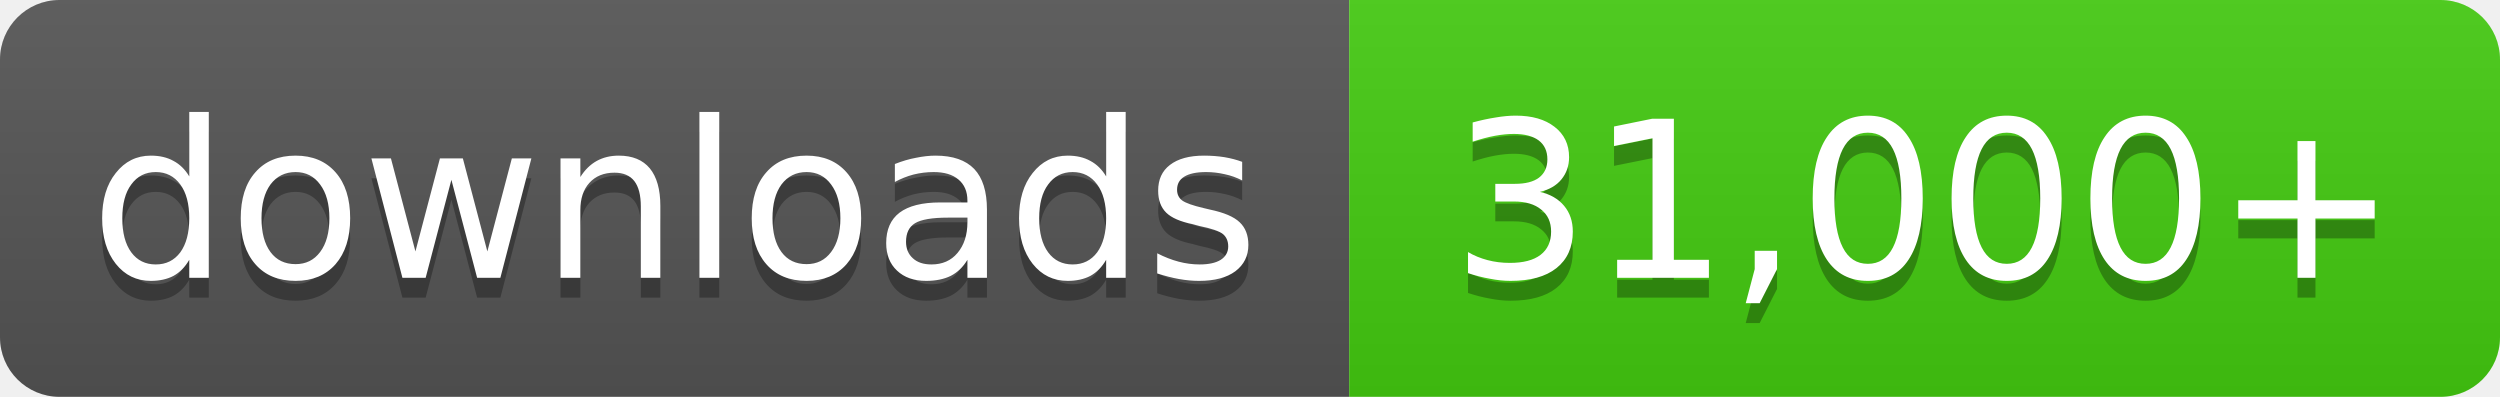
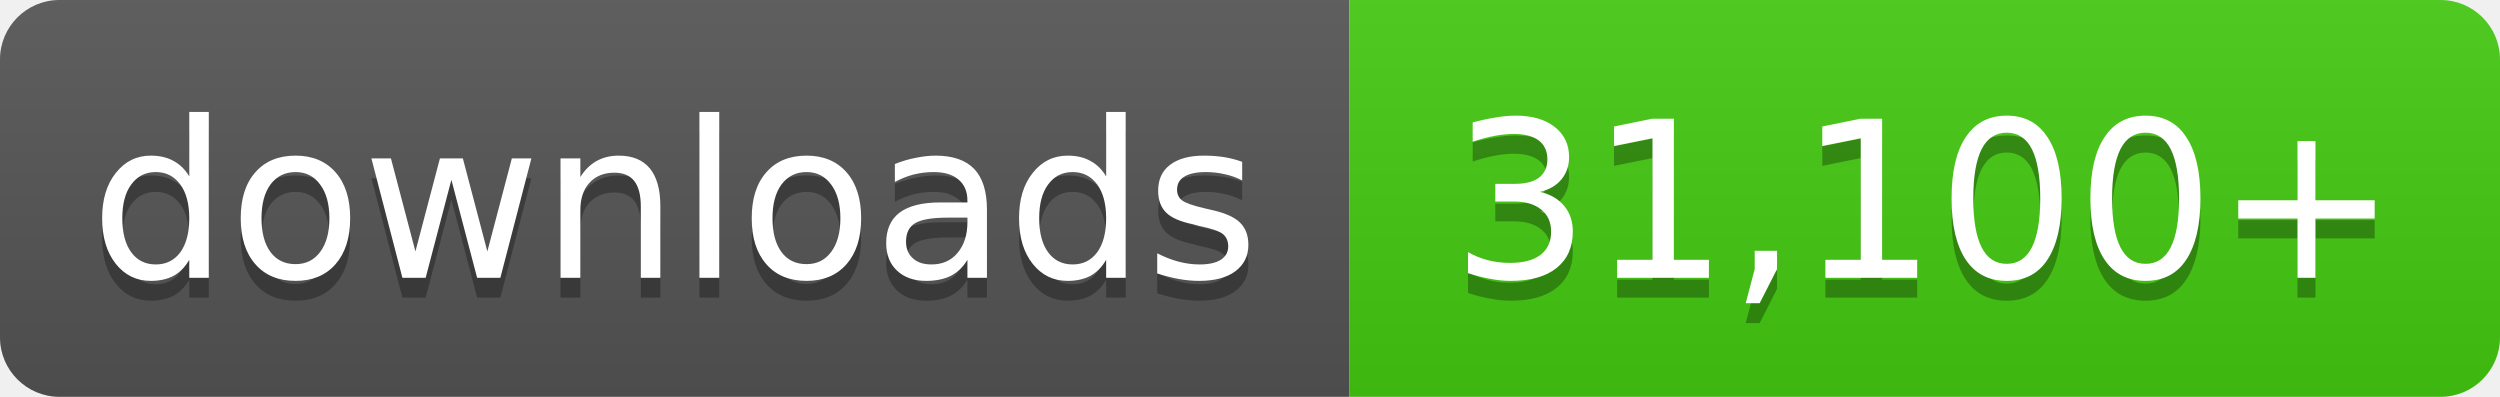
- <svg xmlns="http://www.w3.org/2000/svg" width="126" height="20" role="img" aria-label="downloads: 31,000+">
+ <svg xmlns="http://www.w3.org/2000/svg" width="126" height="20" role="img" aria-label="downloads: 31,100+">
  <linearGradient id="s" x2="0" y2="100%">
    <stop offset="0" stop-color="#bbb" stop-opacity=".1" />
    <stop offset="1" stop-opacity=".1" />
  </linearGradient>
  <clipPath id="r">
    <rect width="126" height="20" rx="3" fill="#fff" />
  </clipPath>
  <g clip-path="url(#r)">
    <rect width="68" height="20" fill="#555" />
    <rect x="68" width="58" height="20" fill="#4c1" />
    <rect width="126" height="20" fill="url(#s)" />
  </g>
  <g fill="#fff" text-anchor="middle" font-family="Verdana,Geneva,DejaVu Sans,sans-serif" font-size="11">
    <text x="34.0" y="15" fill="#010101" fill-opacity=".3">downloads</text>
    <text x="34.0" y="14">downloads</text>
-     <text x="97.0" y="15" fill="#010101" fill-opacity=".3">31,000+</text>
-     <text x="97.0" y="14">31,000+</text>
+     <text x="97.0" y="15" fill="#010101" fill-opacity=".3">31,100+</text>
+     <text x="97.0" y="14">31,100+</text>
  </g>
</svg>
